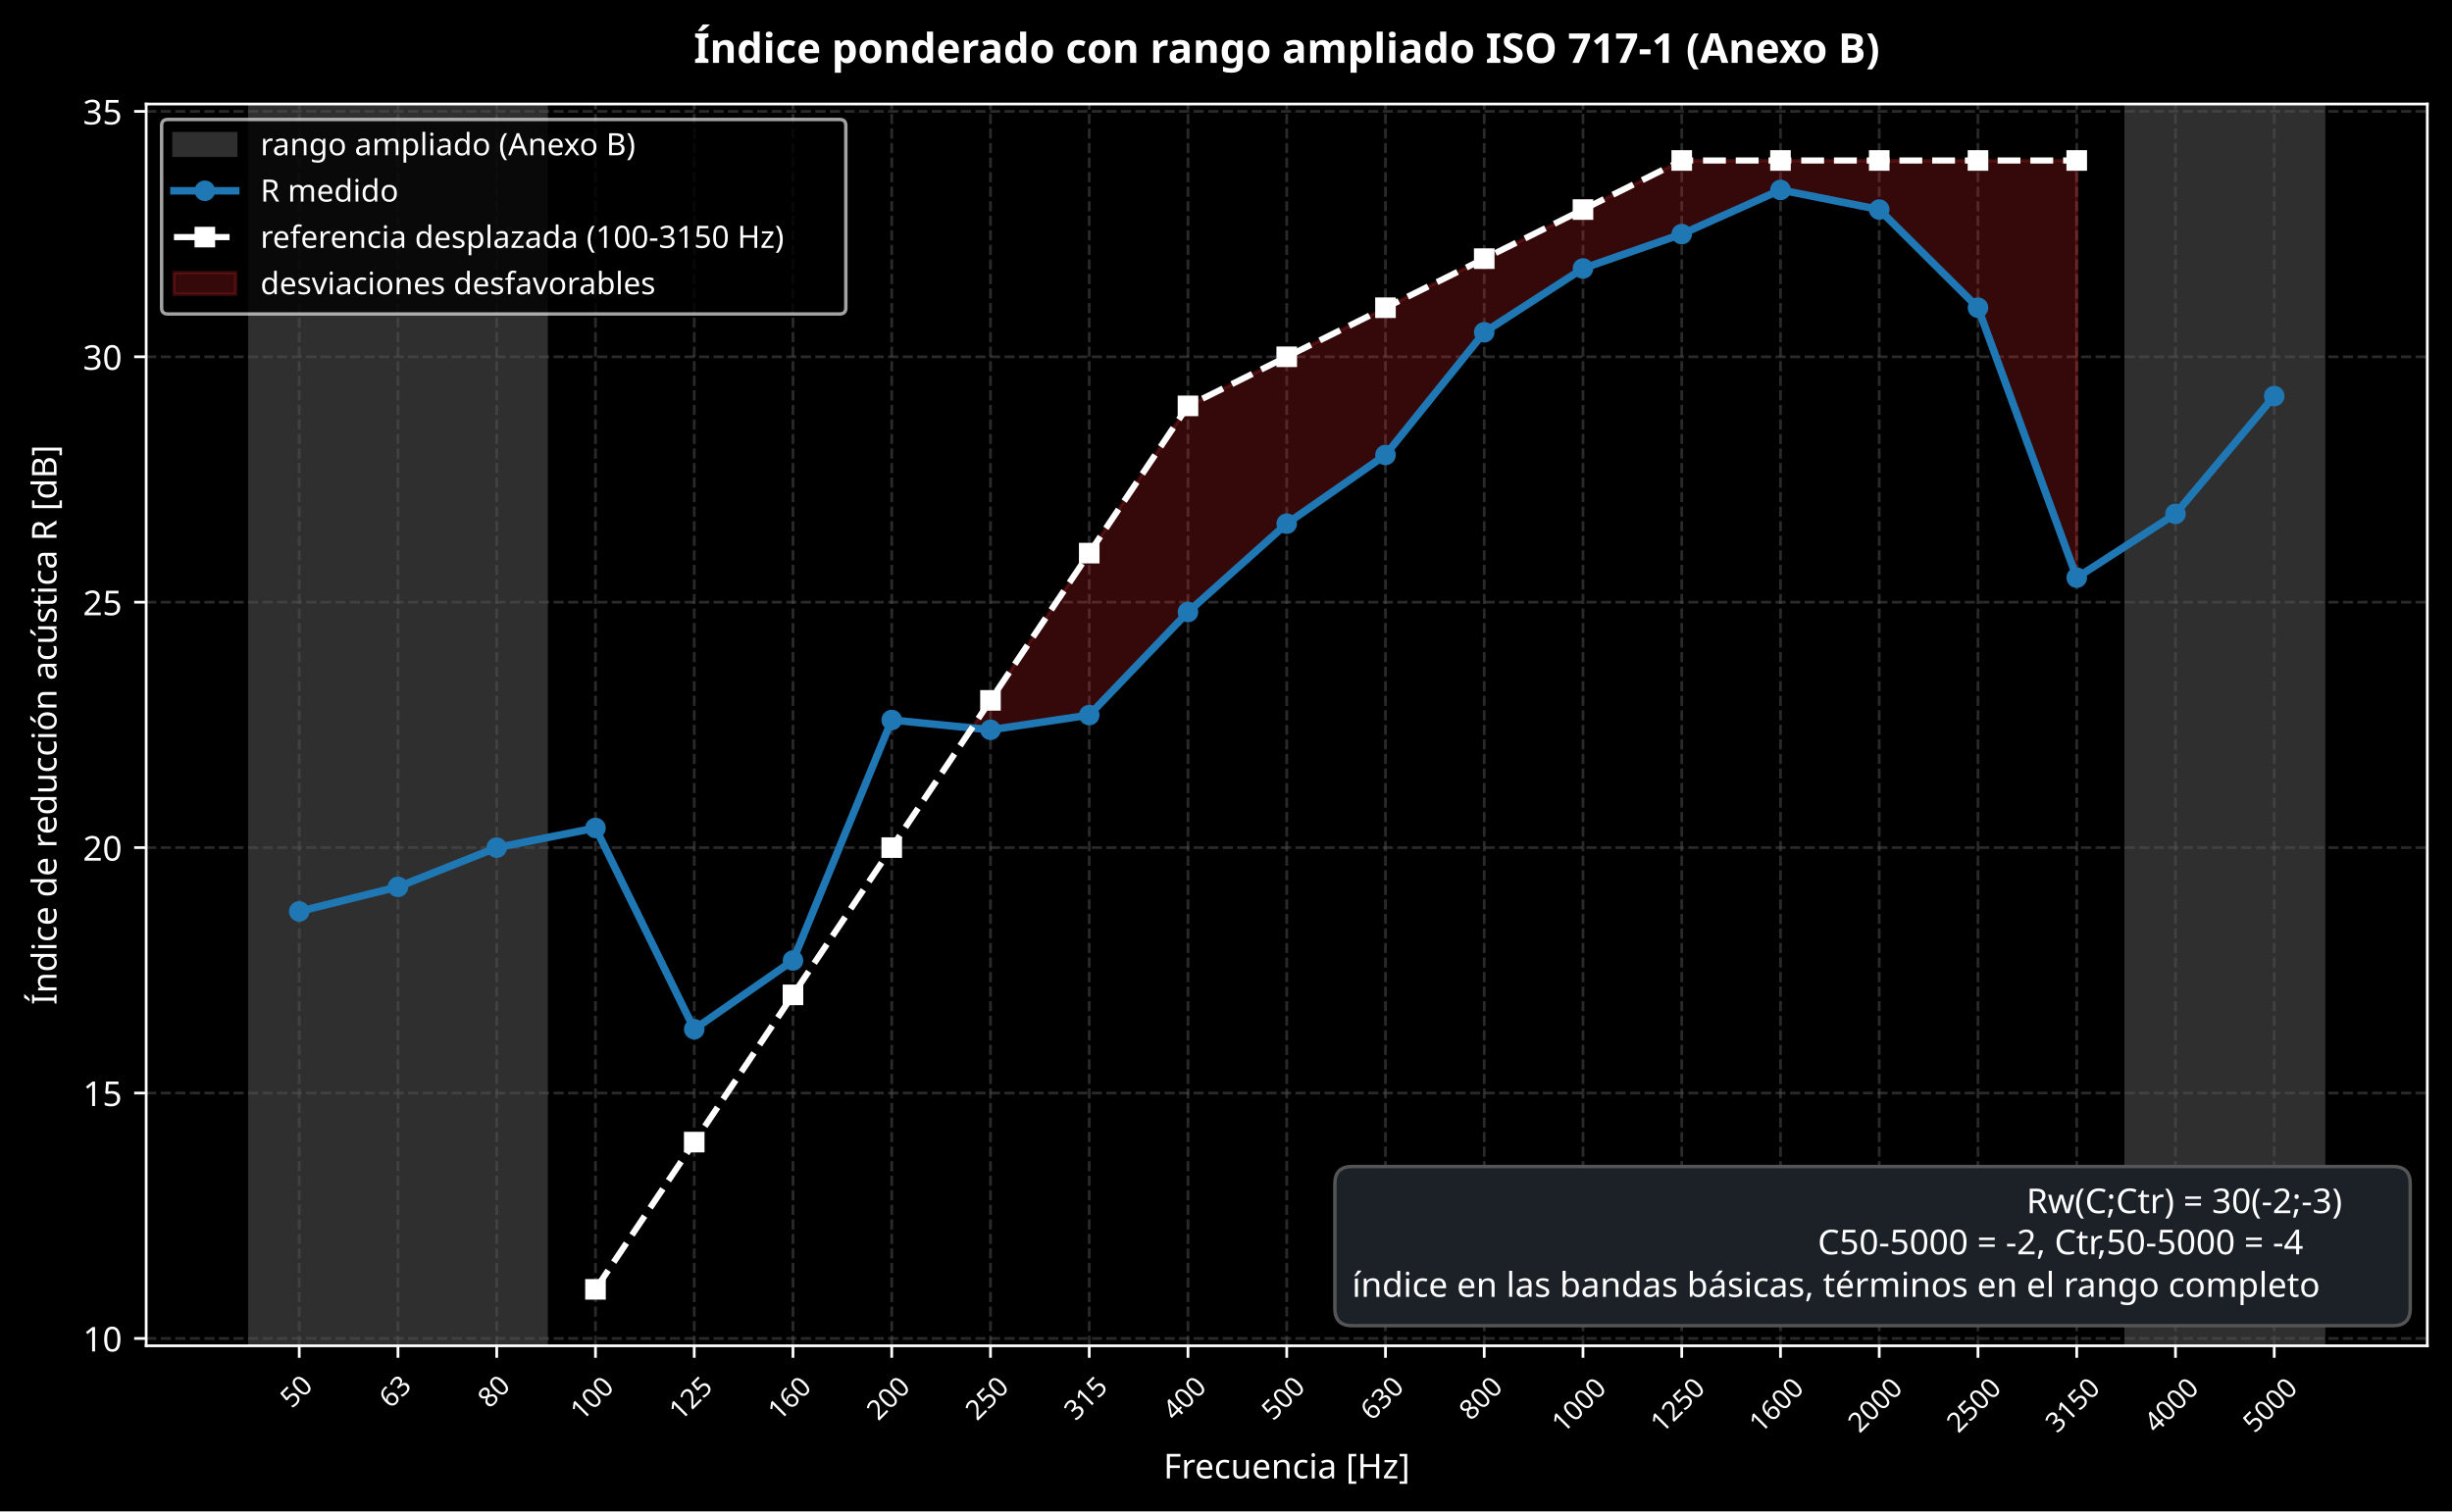
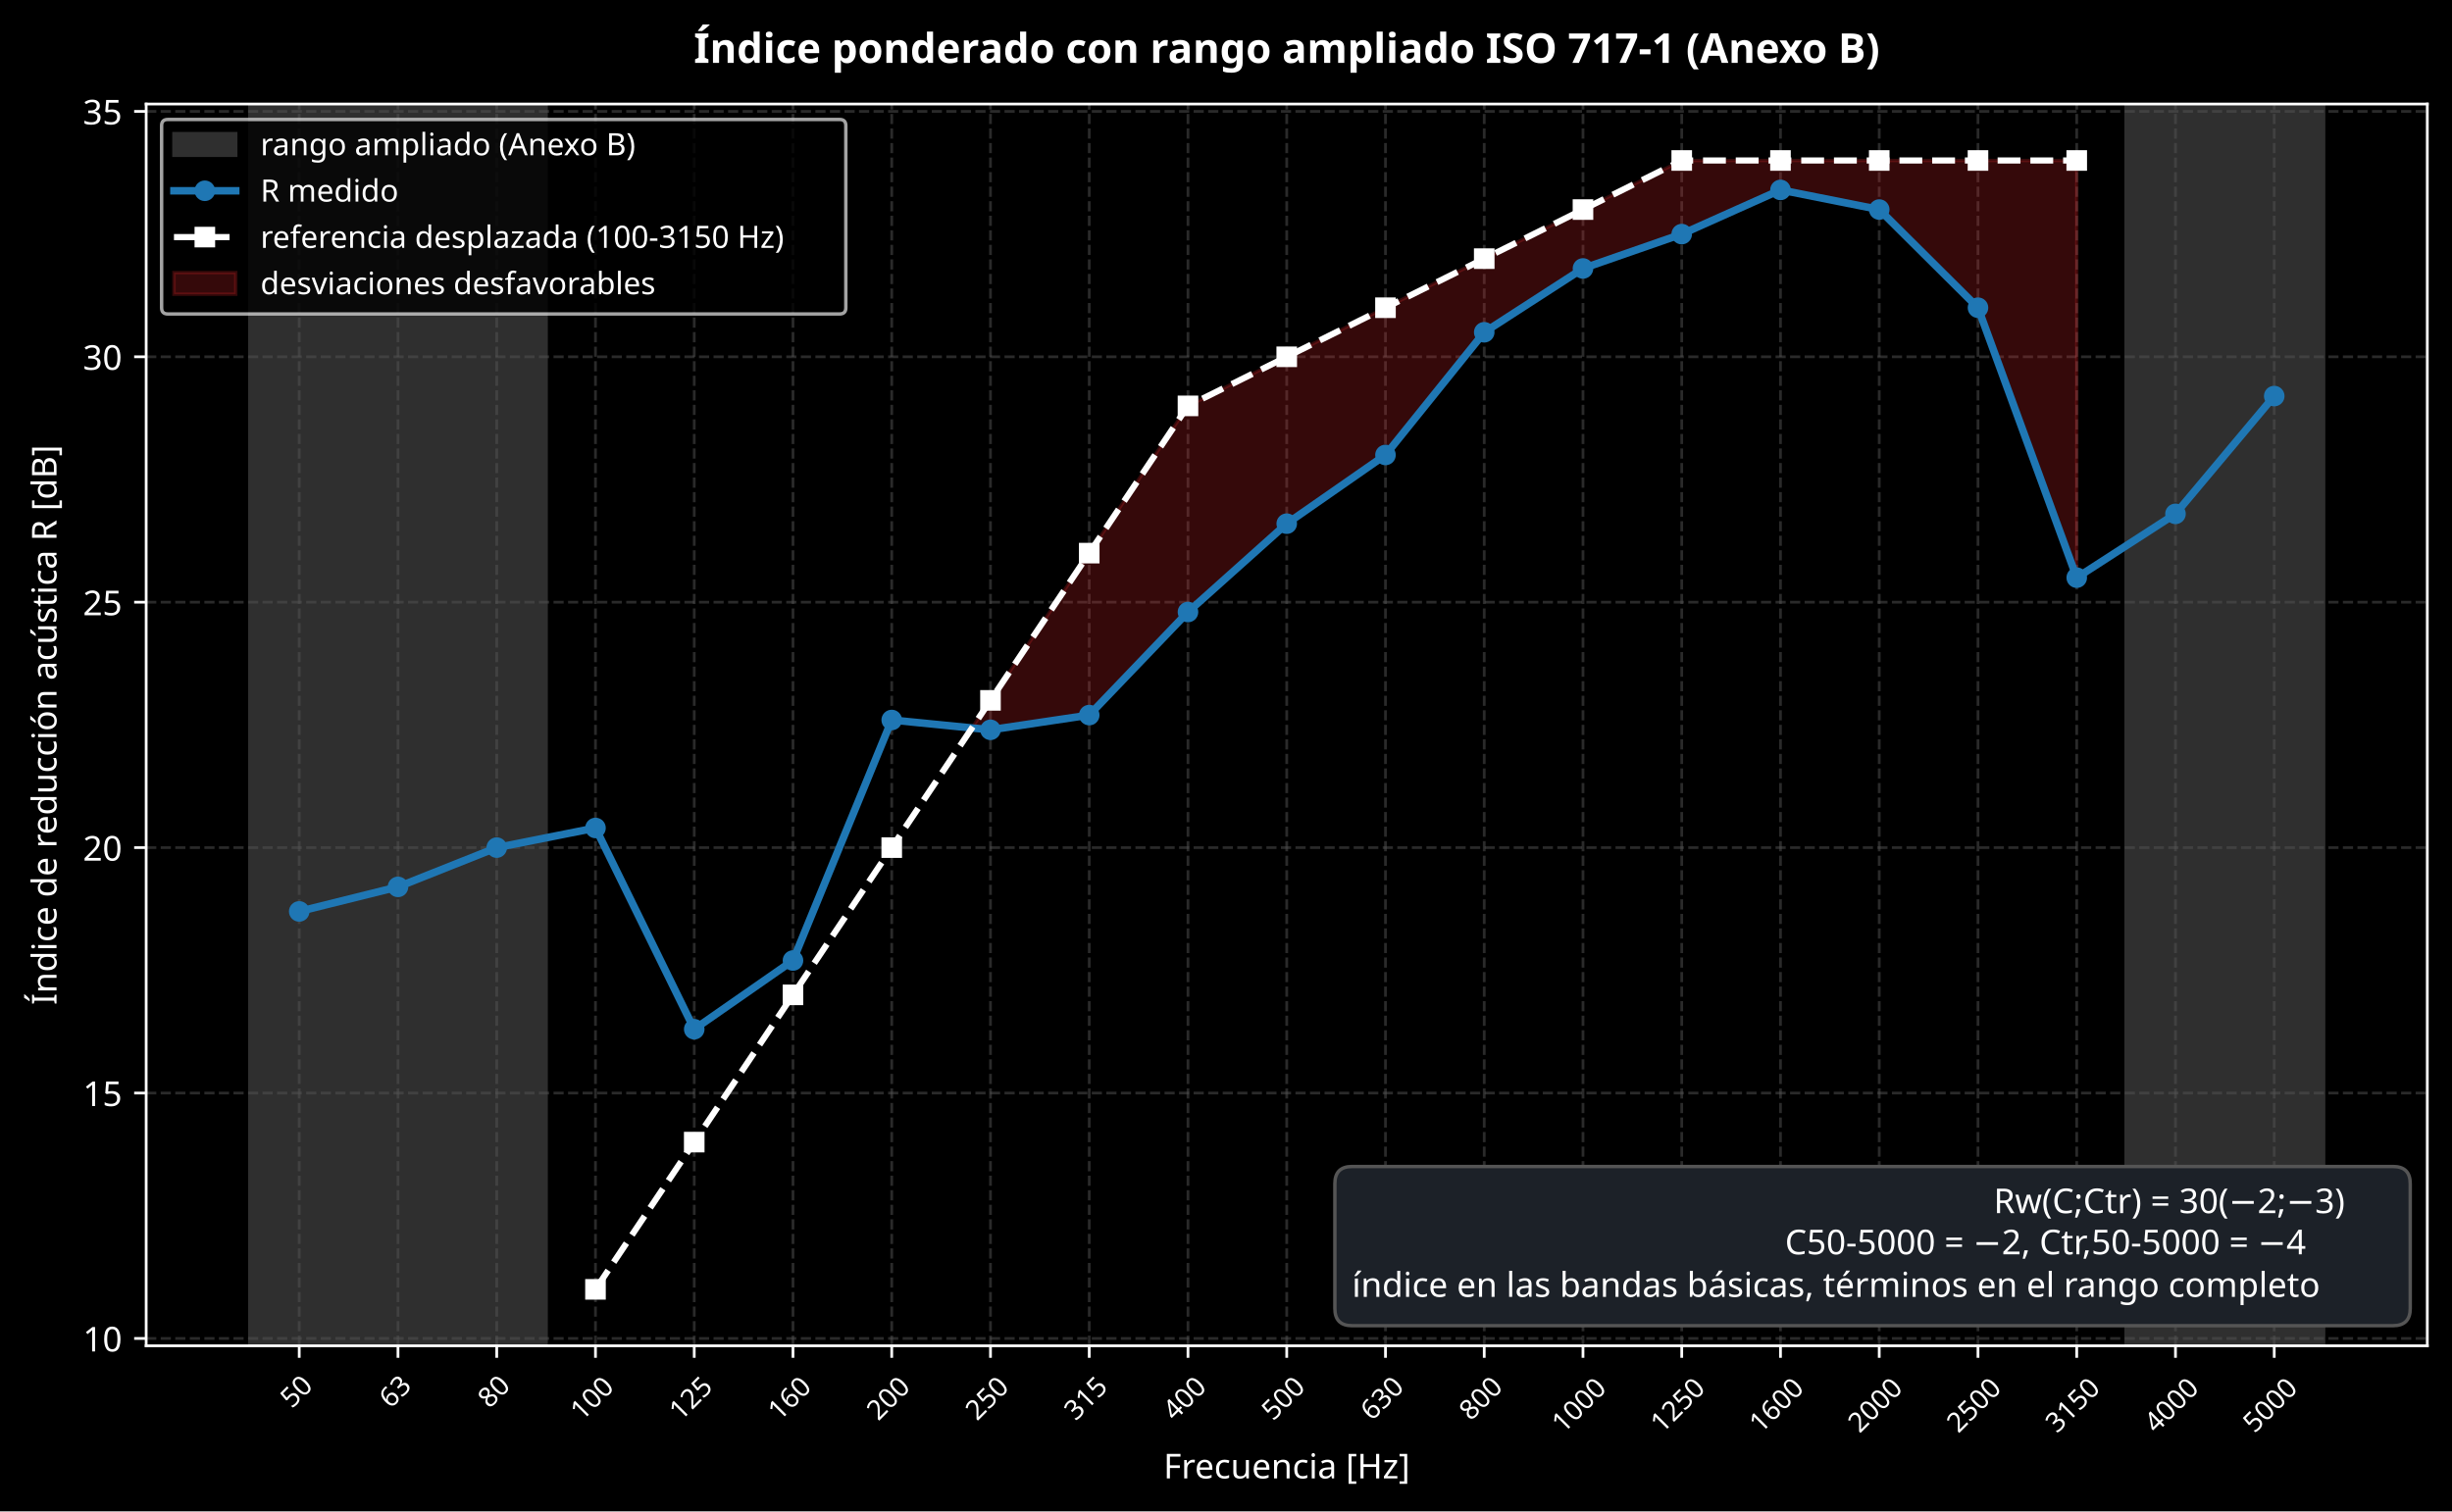
<svg xmlns="http://www.w3.org/2000/svg" xmlns:xlink="http://www.w3.org/1999/xlink" width="714.638pt" height="440.589pt" viewBox="0 0 714.638 440.589" version="1.1">
  <defs>
    <style type="text/css">*{stroke-linejoin: round; stroke-linecap: butt}</style>
  </defs>
  <g id="figure_1">
    <g id="patch_1">
      <path d="M 0 440.589  L 714.638 440.589  L 714.638 0  L 0 0  z " />
    </g>
    <g id="axes_1">
      <g id="patch_2">
        <path d="M 42.601 392.335  L 707.438 392.335  L 707.438 30.328  L 42.601 30.328  z " />
      </g>
      <g id="patch_3">
        <path d="M 72.821 392.335  L 159.163 392.335  L 159.163 30.328  L 72.821 30.328  z " clip-path="url(#pd2336ecad0)" style="fill: #2f2f2f; stroke: #2f2f2f; stroke-linejoin: miter" />
      </g>
      <g id="patch_4">
        <path d="M 619.657 392.335  L 677.219 392.335  L 677.219 30.328  L 619.657 30.328  z " clip-path="url(#pd2336ecad0)" style="fill: #2f2f2f; stroke: #2f2f2f; stroke-linejoin: miter" />
      </g>
      <g id="matplotlib.axis_1">
        <g id="xtick_1">
          <g id="line2d_1">
            <path d="M 87.211 392.335  L 87.211 30.328  " clip-path="url(#pd2336ecad0)" style="fill: none; stroke-dasharray: 2.96,1.28; stroke-dashoffset: 0; stroke: #555555; stroke-opacity: 0.5; stroke-width: 0.8" />
          </g>
          <g id="line2d_2">
            <defs>
              <path id="m8d14ee1197" d="M 0 0  L 0 3.5  " style="stroke: #ffffff; stroke-width: 0.8" />
            </defs>
            <g>
              <use xlink:href="#m8d14ee1197" x="87.211" y="392.335" style="fill: #ffffff; stroke: #ffffff; stroke-width: 0.8" />
            </g>
          </g>
          <g id="text_1">
            <text style="font-size: 8px; font-family: sans-serif; fill: #ffffff" transform="translate(85.08138 410.8311) rotate(-45)">50</text>
          </g>
        </g>
        <g id="xtick_2">
          <g id="line2d_3">
            <path d="M 115.992 392.335  L 115.992 30.328  " clip-path="url(#pd2336ecad0)" style="fill: none; stroke-dasharray: 2.96,1.28; stroke-dashoffset: 0; stroke: #555555; stroke-opacity: 0.5; stroke-width: 0.8" />
          </g>
          <g id="line2d_4">
            <g>
              <use xlink:href="#m8d14ee1197" x="115.992" y="392.335" style="fill: #ffffff; stroke: #ffffff; stroke-width: 0.8" />
            </g>
          </g>
          <g id="text_2">
            <text style="font-size: 8px; font-family: sans-serif; fill: #ffffff" transform="translate(113.8622 410.8311) rotate(-45)">63</text>
          </g>
        </g>
        <g id="xtick_3">
          <g id="line2d_5">
            <path d="M 144.773 392.335  L 144.773 30.328  " clip-path="url(#pd2336ecad0)" style="fill: none; stroke-dasharray: 2.96,1.28; stroke-dashoffset: 0; stroke: #555555; stroke-opacity: 0.5; stroke-width: 0.8" />
          </g>
          <g id="line2d_6">
            <g>
              <use xlink:href="#m8d14ee1197" x="144.773" y="392.335" style="fill: #ffffff; stroke: #ffffff; stroke-width: 0.8" />
            </g>
          </g>
          <g id="text_3">
            <text style="font-size: 8px; font-family: sans-serif; fill: #ffffff" transform="translate(142.6431 410.8311) rotate(-45)">80</text>
          </g>
        </g>
        <g id="xtick_4">
          <g id="line2d_7">
            <path d="M 173.554 392.335  L 173.554 30.328  " clip-path="url(#pd2336ecad0)" style="fill: none; stroke-dasharray: 2.96,1.28; stroke-dashoffset: 0; stroke: #555555; stroke-opacity: 0.5; stroke-width: 0.8" />
          </g>
          <g id="line2d_8">
            <g>
              <use xlink:href="#m8d14ee1197" x="173.554" y="392.335" style="fill: #ffffff; stroke: #ffffff; stroke-width: 0.8" />
            </g>
          </g>
          <g id="text_4">
            <text style="font-size: 8px; font-family: sans-serif; fill: #ffffff" transform="translate(169.6243 414.4302) rotate(-45)">100</text>
          </g>
        </g>
        <g id="xtick_5">
          <g id="line2d_9">
            <path d="M 202.335 392.335  L 202.335 30.328  " clip-path="url(#pd2336ecad0)" style="fill: none; stroke-dasharray: 2.96,1.28; stroke-dashoffset: 0; stroke: #555555; stroke-opacity: 0.5; stroke-width: 0.8" />
          </g>
          <g id="line2d_10">
            <g>
              <use xlink:href="#m8d14ee1197" x="202.335" y="392.335" style="fill: #ffffff; stroke: #ffffff; stroke-width: 0.8" />
            </g>
          </g>
          <g id="text_5">
            <text style="font-size: 8px; font-family: sans-serif; fill: #ffffff" transform="translate(198.4052 414.4302) rotate(-45)">125</text>
          </g>
        </g>
        <g id="xtick_6">
          <g id="line2d_11">
            <path d="M 231.115 392.335  L 231.115 30.328  " clip-path="url(#pd2336ecad0)" style="fill: none; stroke-dasharray: 2.96,1.28; stroke-dashoffset: 0; stroke: #555555; stroke-opacity: 0.5; stroke-width: 0.8" />
          </g>
          <g id="line2d_12">
            <g>
              <use xlink:href="#m8d14ee1197" x="231.115" y="392.335" style="fill: #ffffff; stroke: #ffffff; stroke-width: 0.8" />
            </g>
          </g>
          <g id="text_6">
            <text style="font-size: 8px; font-family: sans-serif; fill: #ffffff" transform="translate(227.1861 414.4302) rotate(-45)">160</text>
          </g>
        </g>
        <g id="xtick_7">
          <g id="line2d_13">
            <path d="M 259.896 392.335  L 259.896 30.328  " clip-path="url(#pd2336ecad0)" style="fill: none; stroke-dasharray: 2.96,1.28; stroke-dashoffset: 0; stroke: #555555; stroke-opacity: 0.5; stroke-width: 0.8" />
          </g>
          <g id="line2d_14">
            <g>
              <use xlink:href="#m8d14ee1197" x="259.896" y="392.335" style="fill: #ffffff; stroke: #ffffff; stroke-width: 0.8" />
            </g>
          </g>
          <g id="text_7">
            <text style="font-size: 8px; font-family: sans-serif; fill: #ffffff" transform="translate(255.9669 414.4302) rotate(-45)">200</text>
          </g>
        </g>
        <g id="xtick_8">
          <g id="line2d_15">
            <path d="M 288.677 392.335  L 288.677 30.328  " clip-path="url(#pd2336ecad0)" style="fill: none; stroke-dasharray: 2.96,1.28; stroke-dashoffset: 0; stroke: #555555; stroke-opacity: 0.5; stroke-width: 0.8" />
          </g>
          <g id="line2d_16">
            <g>
              <use xlink:href="#m8d14ee1197" x="288.677" y="392.335" style="fill: #ffffff; stroke: #ffffff; stroke-width: 0.8" />
            </g>
          </g>
          <g id="text_8">
            <text style="font-size: 8px; font-family: sans-serif; fill: #ffffff" transform="translate(284.7478 414.4302) rotate(-45)">250</text>
          </g>
        </g>
        <g id="xtick_9">
          <g id="line2d_17">
            <path d="M 317.458 392.335  L 317.458 30.328  " clip-path="url(#pd2336ecad0)" style="fill: none; stroke-dasharray: 2.96,1.28; stroke-dashoffset: 0; stroke: #555555; stroke-opacity: 0.5; stroke-width: 0.8" />
          </g>
          <g id="line2d_18">
            <g>
              <use xlink:href="#m8d14ee1197" x="317.458" y="392.335" style="fill: #ffffff; stroke: #ffffff; stroke-width: 0.8" />
            </g>
          </g>
          <g id="text_9">
            <text style="font-size: 8px; font-family: sans-serif; fill: #ffffff" transform="translate(313.5286 414.4302) rotate(-45)">315</text>
          </g>
        </g>
        <g id="xtick_10">
          <g id="line2d_19">
            <path d="M 346.239 392.335  L 346.239 30.328  " clip-path="url(#pd2336ecad0)" style="fill: none; stroke-dasharray: 2.96,1.28; stroke-dashoffset: 0; stroke: #555555; stroke-opacity: 0.5; stroke-width: 0.8" />
          </g>
          <g id="line2d_20">
            <g>
              <use xlink:href="#m8d14ee1197" x="346.239" y="392.335" style="fill: #ffffff; stroke: #ffffff; stroke-width: 0.8" />
            </g>
          </g>
          <g id="text_10">
            <text style="font-size: 8px; font-family: sans-serif; fill: #ffffff" transform="translate(342.3095 414.4302) rotate(-45)">400</text>
          </g>
        </g>
        <g id="xtick_11">
          <g id="line2d_21">
            <path d="M 375.02 392.335  L 375.02 30.328  " clip-path="url(#pd2336ecad0)" style="fill: none; stroke-dasharray: 2.96,1.28; stroke-dashoffset: 0; stroke: #555555; stroke-opacity: 0.5; stroke-width: 0.8" />
          </g>
          <g id="line2d_22">
            <g>
              <use xlink:href="#m8d14ee1197" x="375.02" y="392.335" style="fill: #ffffff; stroke: #ffffff; stroke-width: 0.8" />
            </g>
          </g>
          <g id="text_11">
            <text style="font-size: 8px; font-family: sans-serif; fill: #ffffff" transform="translate(371.0903 414.4302) rotate(-45)">500</text>
          </g>
        </g>
        <g id="xtick_12">
          <g id="line2d_23">
            <path d="M 403.8 392.335  L 403.8 30.328  " clip-path="url(#pd2336ecad0)" style="fill: none; stroke-dasharray: 2.96,1.28; stroke-dashoffset: 0; stroke: #555555; stroke-opacity: 0.5; stroke-width: 0.8" />
          </g>
          <g id="line2d_24">
            <g>
              <use xlink:href="#m8d14ee1197" x="403.8" y="392.335" style="fill: #ffffff; stroke: #ffffff; stroke-width: 0.8" />
            </g>
          </g>
          <g id="text_12">
            <text style="font-size: 8px; font-family: sans-serif; fill: #ffffff" transform="translate(399.8712 414.4302) rotate(-45)">630</text>
          </g>
        </g>
        <g id="xtick_13">
          <g id="line2d_25">
            <path d="M 432.581 392.335  L 432.581 30.328  " clip-path="url(#pd2336ecad0)" style="fill: none; stroke-dasharray: 2.96,1.28; stroke-dashoffset: 0; stroke: #555555; stroke-opacity: 0.5; stroke-width: 0.8" />
          </g>
          <g id="line2d_26">
            <g>
              <use xlink:href="#m8d14ee1197" x="432.581" y="392.335" style="fill: #ffffff; stroke: #ffffff; stroke-width: 0.8" />
            </g>
          </g>
          <g id="text_13">
            <text style="font-size: 8px; font-family: sans-serif; fill: #ffffff" transform="translate(428.652 414.4302) rotate(-45)">800</text>
          </g>
        </g>
        <g id="xtick_14">
          <g id="line2d_27">
            <path d="M 461.362 392.335  L 461.362 30.328  " clip-path="url(#pd2336ecad0)" style="fill: none; stroke-dasharray: 2.96,1.28; stroke-dashoffset: 0; stroke: #555555; stroke-opacity: 0.5; stroke-width: 0.8" />
          </g>
          <g id="line2d_28">
            <g>
              <use xlink:href="#m8d14ee1197" x="461.362" y="392.335" style="fill: #ffffff; stroke: #ffffff; stroke-width: 0.8" />
            </g>
          </g>
          <g id="text_14">
            <text style="font-size: 8px; font-family: sans-serif; fill: #ffffff" transform="translate(455.6333 418.0294) rotate(-45)">1000</text>
          </g>
        </g>
        <g id="xtick_15">
          <g id="line2d_29">
            <path d="M 490.143 392.335  L 490.143 30.328  " clip-path="url(#pd2336ecad0)" style="fill: none; stroke-dasharray: 2.96,1.28; stroke-dashoffset: 0; stroke: #555555; stroke-opacity: 0.5; stroke-width: 0.8" />
          </g>
          <g id="line2d_30">
            <g>
              <use xlink:href="#m8d14ee1197" x="490.143" y="392.335" style="fill: #ffffff; stroke: #ffffff; stroke-width: 0.8" />
            </g>
          </g>
          <g id="text_15">
            <text style="font-size: 8px; font-family: sans-serif; fill: #ffffff" transform="translate(484.4141 418.0294) rotate(-45)">1250</text>
          </g>
        </g>
        <g id="xtick_16">
          <g id="line2d_31">
            <path d="M 518.924 392.335  L 518.924 30.328  " clip-path="url(#pd2336ecad0)" style="fill: none; stroke-dasharray: 2.96,1.28; stroke-dashoffset: 0; stroke: #555555; stroke-opacity: 0.5; stroke-width: 0.8" />
          </g>
          <g id="line2d_32">
            <g>
              <use xlink:href="#m8d14ee1197" x="518.924" y="392.335" style="fill: #ffffff; stroke: #ffffff; stroke-width: 0.8" />
            </g>
          </g>
          <g id="text_16">
            <text style="font-size: 8px; font-family: sans-serif; fill: #ffffff" transform="translate(513.195 418.0294) rotate(-45)">1600</text>
          </g>
        </g>
        <g id="xtick_17">
          <g id="line2d_33">
            <path d="M 547.705 392.335  L 547.705 30.328  " clip-path="url(#pd2336ecad0)" style="fill: none; stroke-dasharray: 2.96,1.28; stroke-dashoffset: 0; stroke: #555555; stroke-opacity: 0.5; stroke-width: 0.8" />
          </g>
          <g id="line2d_34">
            <g>
              <use xlink:href="#m8d14ee1197" x="547.705" y="392.335" style="fill: #ffffff; stroke: #ffffff; stroke-width: 0.8" />
            </g>
          </g>
          <g id="text_17">
            <text style="font-size: 8px; font-family: sans-serif; fill: #ffffff" transform="translate(541.9758 418.0294) rotate(-45)">2000</text>
          </g>
        </g>
        <g id="xtick_18">
          <g id="line2d_35">
            <path d="M 576.486 392.335  L 576.486 30.328  " clip-path="url(#pd2336ecad0)" style="fill: none; stroke-dasharray: 2.96,1.28; stroke-dashoffset: 0; stroke: #555555; stroke-opacity: 0.5; stroke-width: 0.8" />
          </g>
          <g id="line2d_36">
            <g>
              <use xlink:href="#m8d14ee1197" x="576.486" y="392.335" style="fill: #ffffff; stroke: #ffffff; stroke-width: 0.8" />
            </g>
          </g>
          <g id="text_18">
            <text style="font-size: 8px; font-family: sans-serif; fill: #ffffff" transform="translate(570.7567 418.0294) rotate(-45)">2500</text>
          </g>
        </g>
        <g id="xtick_19">
          <g id="line2d_37">
            <path d="M 605.266 392.335  L 605.266 30.328  " clip-path="url(#pd2336ecad0)" style="fill: none; stroke-dasharray: 2.96,1.28; stroke-dashoffset: 0; stroke: #555555; stroke-opacity: 0.5; stroke-width: 0.8" />
          </g>
          <g id="line2d_38">
            <g>
              <use xlink:href="#m8d14ee1197" x="605.266" y="392.335" style="fill: #ffffff; stroke: #ffffff; stroke-width: 0.8" />
            </g>
          </g>
          <g id="text_19">
            <text style="font-size: 8px; font-family: sans-serif; fill: #ffffff" transform="translate(599.5375 418.0294) rotate(-45)">3150</text>
          </g>
        </g>
        <g id="xtick_20">
          <g id="line2d_39">
            <path d="M 634.047 392.335  L 634.047 30.328  " clip-path="url(#pd2336ecad0)" style="fill: none; stroke-dasharray: 2.96,1.28; stroke-dashoffset: 0; stroke: #555555; stroke-opacity: 0.5; stroke-width: 0.8" />
          </g>
          <g id="line2d_40">
            <g>
              <use xlink:href="#m8d14ee1197" x="634.047" y="392.335" style="fill: #ffffff; stroke: #ffffff; stroke-width: 0.8" />
            </g>
          </g>
          <g id="text_20">
            <text style="font-size: 8px; font-family: sans-serif; fill: #ffffff" transform="translate(628.3184 418.0294) rotate(-45)">4000</text>
          </g>
        </g>
        <g id="xtick_21">
          <g id="line2d_41">
            <path d="M 662.828 392.335  L 662.828 30.328  " clip-path="url(#pd2336ecad0)" style="fill: none; stroke-dasharray: 2.96,1.28; stroke-dashoffset: 0; stroke: #555555; stroke-opacity: 0.5; stroke-width: 0.8" />
          </g>
          <g id="line2d_42">
            <g>
              <use xlink:href="#m8d14ee1197" x="662.828" y="392.335" style="fill: #ffffff; stroke: #ffffff; stroke-width: 0.8" />
            </g>
          </g>
          <g id="text_21">
            <text style="font-size: 8px; font-family: sans-serif; fill: #ffffff" transform="translate(657.0992 418.0294) rotate(-45)">5000</text>
          </g>
        </g>
        <g id="text_22">
          <text style="font-size: 10px; font-family: sans-serif; text-anchor: middle; fill: #ffffff" x="375.02" y="430.987" transform="rotate(-0 375.0196 430.9868)">Frecuencia [Hz]</text>
        </g>
      </g>
      <g id="matplotlib.axis_2">
        <g id="ytick_1">
          <g id="line2d_43">
            <path d="M 42.601 390.189  L 707.438 390.189  " clip-path="url(#pd2336ecad0)" style="fill: none; stroke-dasharray: 2.96,1.28; stroke-dashoffset: 0; stroke: #555555; stroke-opacity: 0.5; stroke-width: 0.8" />
          </g>
          <g id="line2d_44">
            <defs>
              <path id="m5e07181663" d="M 0 0  L -3.5 0  " style="stroke: #ffffff; stroke-width: 0.8" />
            </defs>
            <g>
              <use xlink:href="#m5e07181663" x="42.601" y="390.189" style="fill: #ffffff; stroke: #ffffff; stroke-width: 0.8" />
            </g>
          </g>
          <g id="text_23">
            <text style="font-size: 10px; font-family: sans-serif; text-anchor: end; fill: #ffffff" x="35.601" y="393.987" transform="rotate(-0 35.60078 393.9874)">10</text>
          </g>
        </g>
        <g id="ytick_2">
          <g id="line2d_45">
            <path d="M 42.601 318.646  L 707.438 318.646  " clip-path="url(#pd2336ecad0)" style="fill: none; stroke-dasharray: 2.96,1.28; stroke-dashoffset: 0; stroke: #555555; stroke-opacity: 0.5; stroke-width: 0.8" />
          </g>
          <g id="line2d_46">
            <g>
              <use xlink:href="#m5e07181663" x="42.601" y="318.646" style="fill: #ffffff; stroke: #ffffff; stroke-width: 0.8" />
            </g>
          </g>
          <g id="text_24">
            <text style="font-size: 10px; font-family: sans-serif; text-anchor: end; fill: #ffffff" x="35.601" y="322.445" transform="rotate(-0 35.60078 322.4445)">15</text>
          </g>
        </g>
        <g id="ytick_3">
          <g id="line2d_47">
            <path d="M 42.601 247.103  L 707.438 247.103  " clip-path="url(#pd2336ecad0)" style="fill: none; stroke-dasharray: 2.96,1.28; stroke-dashoffset: 0; stroke: #555555; stroke-opacity: 0.5; stroke-width: 0.8" />
          </g>
          <g id="line2d_48">
            <g>
              <use xlink:href="#m5e07181663" x="42.601" y="247.103" style="fill: #ffffff; stroke: #ffffff; stroke-width: 0.8" />
            </g>
          </g>
          <g id="text_25">
            <text style="font-size: 10px; font-family: sans-serif; text-anchor: end; fill: #ffffff" x="35.601" y="250.902" transform="rotate(-0 35.60078 250.9017)">20</text>
          </g>
        </g>
        <g id="ytick_4">
          <g id="line2d_49">
            <path d="M 42.601 175.56  L 707.438 175.56  " clip-path="url(#pd2336ecad0)" style="fill: none; stroke-dasharray: 2.96,1.28; stroke-dashoffset: 0; stroke: #555555; stroke-opacity: 0.5; stroke-width: 0.8" />
          </g>
          <g id="line2d_50">
            <g>
              <use xlink:href="#m5e07181663" x="42.601" y="175.56" style="fill: #ffffff; stroke: #ffffff; stroke-width: 0.8" />
            </g>
          </g>
          <g id="text_26">
            <text style="font-size: 10px; font-family: sans-serif; text-anchor: end; fill: #ffffff" x="35.601" y="179.359" transform="rotate(-0 35.60078 179.3589)">25</text>
          </g>
        </g>
        <g id="ytick_5">
          <g id="line2d_51">
            <path d="M 42.601 104.017  L 707.438 104.017  " clip-path="url(#pd2336ecad0)" style="fill: none; stroke-dasharray: 2.96,1.28; stroke-dashoffset: 0; stroke: #555555; stroke-opacity: 0.5; stroke-width: 0.8" />
          </g>
          <g id="line2d_52">
            <g>
              <use xlink:href="#m5e07181663" x="42.601" y="104.017" style="fill: #ffffff; stroke: #ffffff; stroke-width: 0.8" />
            </g>
          </g>
          <g id="text_27">
            <text style="font-size: 10px; font-family: sans-serif; text-anchor: end; fill: #ffffff" x="35.601" y="107.816" transform="rotate(-0 35.60078 107.8161)">30</text>
          </g>
        </g>
        <g id="ytick_6">
          <g id="line2d_53">
            <path d="M 42.601 32.474  L 707.438 32.474  " clip-path="url(#pd2336ecad0)" style="fill: none; stroke-dasharray: 2.96,1.28; stroke-dashoffset: 0; stroke: #555555; stroke-opacity: 0.5; stroke-width: 0.8" />
          </g>
          <g id="line2d_54">
            <g>
              <use xlink:href="#m5e07181663" x="42.601" y="32.474" style="fill: #ffffff; stroke: #ffffff; stroke-width: 0.8" />
            </g>
          </g>
          <g id="text_28">
            <text style="font-size: 10px; font-family: sans-serif; text-anchor: end; fill: #ffffff" x="35.601" y="36.273" transform="rotate(-0 35.60078 36.27324)">35</text>
          </g>
        </g>
        <g id="text_29">
          <text style="font-size: 10px; font-family: sans-serif; text-anchor: middle; fill: #ffffff" x="16.473" y="211.331" transform="rotate(-90 16.47344 211.3315)">Índice de reducción acústica R [dB]</text>
        </g>
      </g>
      <g id="FillBetweenPolyCollection_1">
        <defs>
          <path id="m87a3452f39" d="M 283.281 -228.363  L 288.677 -227.827  L 317.458 -232.119  L 346.239 -262.167  L 375.02 -287.923  L 403.8 -307.955  L 432.581 -343.726  L 461.362 -362.327  L 490.143 -372.343  L 518.924 -385.221  L 547.705 -379.498  L 576.486 -350.88  L 605.266 -272.183  L 605.266 -272.183  L 605.266 -393.806  L 576.486 -393.806  L 547.705 -393.806  L 518.924 -393.806  L 490.143 -393.806  L 461.362 -379.498  L 432.581 -365.189  L 403.8 -350.88  L 375.02 -336.572  L 346.239 -322.263  L 317.458 -279.338  L 288.677 -236.412  z " style="stroke: #d62728; stroke-opacity: 0.25" />
        </defs>
        <g clip-path="url(#pd2336ecad0)">
          <use xlink:href="#m87a3452f39" x="0" y="440.589" style="fill: #d62728; fill-opacity: 0.25; stroke: #d62728; stroke-opacity: 0.25" />
        </g>
      </g>
      <g id="patch_5">
        <path d="M 42.601 392.335  L 42.601 30.328  " style="fill: none; stroke: #ffffff; stroke-width: 0.8; stroke-linejoin: miter; stroke-linecap: square" />
      </g>
      <g id="patch_6">
        <path d="M 707.438 392.335  L 707.438 30.328  " style="fill: none; stroke: #ffffff; stroke-width: 0.8; stroke-linejoin: miter; stroke-linecap: square" />
      </g>
      <g id="patch_7">
        <path d="M 42.601 392.335  L 707.438 392.335  " style="fill: none; stroke: #ffffff; stroke-width: 0.8; stroke-linejoin: miter; stroke-linecap: square" />
      </g>
      <g id="patch_8">
        <path d="M 42.601 30.328  L 707.438 30.328  " style="fill: none; stroke: #ffffff; stroke-width: 0.8; stroke-linejoin: miter; stroke-linecap: square" />
      </g>
      <g id="text_30">
        <g id="patch_9">
          <path d="M 394.049 386.475  L 697.466 386.475  Q 702.466 386.475 702.466 381.475  L 702.466 345.068  Q 702.466 340.068 697.466 340.068  L 394.049 340.068  Q 389.049 340.068 389.049 345.068  L 389.049 381.475  Q 389.049 386.475 394.049 386.475  z " style="fill: #1c2128; stroke: #555555; stroke-linejoin: miter" />
        </g>
-         <text style="font-size: 10px; font-family: sans-serif; fill: #ffffff" transform="translate(590.5971 353.6666)">Rw(C;Ctr) = 30(-2;-3)</text>
-         <text style="font-size: 10px; font-family: sans-serif; fill: #ffffff" transform="translate(529.7784 365.6686)">C50-5000 = -2,  Ctr,50-5000 = -4</text>
+         <text style="font-size: 10px; font-family: sans-serif; fill: #ffffff" transform="translate(581.0534 353.6666)">Rw(C;Ctr) = 30(−2;−3)</text>
+         <text style="font-size: 10px; font-family: sans-serif; fill: #ffffff" transform="translate(520.2346 365.6686)">C50-5000 = −2,  Ctr,50-5000 = −4</text>
        <text style="font-size: 10px; font-family: sans-serif; fill: #ffffff" transform="translate(394.0487 378.0713)">índice en las bandas básicas, términos en el rango completo</text>
      </g>
      <g id="text_31">
        <text style="font-weight: 700; font-size: 12px; font-family: sans-serif; text-anchor: middle; fill: #ffffff" x="375.02" y="18.328" transform="rotate(-0 375.0196 18.32812)">Índice ponderado con rango ampliado ISO 717-1 (Anexo B)</text>
      </g>
      <g id="line2d_55">
        <path d="M 87.211 265.704  L 115.992 258.55  L 144.773 247.103  L 173.554 241.379  L 202.335 300.045  L 231.115 280.013  L 259.896 209.901  L 288.677 212.762  L 317.458 208.47  L 346.239 178.422  L 375.02 152.666  L 403.8 132.634  L 432.581 96.863  L 461.362 78.262  L 490.143 68.246  L 518.924 55.368  L 547.705 61.092  L 576.486 89.709  L 605.266 168.406  L 634.047 149.805  L 662.828 115.464  " clip-path="url(#pd2336ecad0)" style="fill: none; stroke: #1f77b4; stroke-width: 2.2; stroke-linecap: square" />
        <defs>
          <path id="mabc070e0cf" d="M 0 2.5  C 0.663 2.5 1.299 2.237 1.768 1.768  C 2.237 1.299 2.5 0.663 2.5 0  C 2.5 -0.663 2.237 -1.299 1.768 -1.768  C 1.299 -2.237 0.663 -2.5 0 -2.5  C -0.663 -2.5 -1.299 -2.237 -1.768 -1.768  C -2.237 -1.299 -2.5 -0.663 -2.5 0  C -2.5 0.663 -2.237 1.299 -1.768 1.768  C -1.299 2.237 -0.663 2.5 0 2.5  z " style="stroke: #1f77b4" />
        </defs>
        <g clip-path="url(#pd2336ecad0)">
          <use xlink:href="#mabc070e0cf" x="87.211" y="265.704" style="fill: #1f77b4; stroke: #1f77b4" />
          <use xlink:href="#mabc070e0cf" x="115.992" y="258.55" style="fill: #1f77b4; stroke: #1f77b4" />
          <use xlink:href="#mabc070e0cf" x="144.773" y="247.103" style="fill: #1f77b4; stroke: #1f77b4" />
          <use xlink:href="#mabc070e0cf" x="173.554" y="241.379" style="fill: #1f77b4; stroke: #1f77b4" />
          <use xlink:href="#mabc070e0cf" x="202.335" y="300.045" style="fill: #1f77b4; stroke: #1f77b4" />
          <use xlink:href="#mabc070e0cf" x="231.115" y="280.013" style="fill: #1f77b4; stroke: #1f77b4" />
          <use xlink:href="#mabc070e0cf" x="259.896" y="209.901" style="fill: #1f77b4; stroke: #1f77b4" />
          <use xlink:href="#mabc070e0cf" x="288.677" y="212.762" style="fill: #1f77b4; stroke: #1f77b4" />
          <use xlink:href="#mabc070e0cf" x="317.458" y="208.47" style="fill: #1f77b4; stroke: #1f77b4" />
          <use xlink:href="#mabc070e0cf" x="346.239" y="178.422" style="fill: #1f77b4; stroke: #1f77b4" />
          <use xlink:href="#mabc070e0cf" x="375.02" y="152.666" style="fill: #1f77b4; stroke: #1f77b4" />
          <use xlink:href="#mabc070e0cf" x="403.8" y="132.634" style="fill: #1f77b4; stroke: #1f77b4" />
          <use xlink:href="#mabc070e0cf" x="432.581" y="96.863" style="fill: #1f77b4; stroke: #1f77b4" />
          <use xlink:href="#mabc070e0cf" x="461.362" y="78.262" style="fill: #1f77b4; stroke: #1f77b4" />
          <use xlink:href="#mabc070e0cf" x="490.143" y="68.246" style="fill: #1f77b4; stroke: #1f77b4" />
          <use xlink:href="#mabc070e0cf" x="518.924" y="55.368" style="fill: #1f77b4; stroke: #1f77b4" />
          <use xlink:href="#mabc070e0cf" x="547.705" y="61.092" style="fill: #1f77b4; stroke: #1f77b4" />
          <use xlink:href="#mabc070e0cf" x="576.486" y="89.709" style="fill: #1f77b4; stroke: #1f77b4" />
          <use xlink:href="#mabc070e0cf" x="605.266" y="168.406" style="fill: #1f77b4; stroke: #1f77b4" />
          <use xlink:href="#mabc070e0cf" x="634.047" y="149.805" style="fill: #1f77b4; stroke: #1f77b4" />
          <use xlink:href="#mabc070e0cf" x="662.828" y="115.464" style="fill: #1f77b4; stroke: #1f77b4" />
        </g>
      </g>
      <g id="line2d_56">
        <path d="M 173.554 375.88  L 202.335 332.954  L 231.115 290.029  L 259.896 247.103  L 288.677 204.177  L 317.458 161.251  L 346.239 118.326  L 375.02 104.017  L 403.8 89.709  L 432.581 75.4  L 461.362 61.092  L 490.143 46.783  L 518.924 46.783  L 547.705 46.783  L 576.486 46.783  L 605.266 46.783  " clip-path="url(#pd2336ecad0)" style="fill: none; stroke-dasharray: 6.66,2.88; stroke-dashoffset: 0; stroke: #ffffff; stroke-width: 1.8" />
        <defs>
          <path id="m0e8f10f845" d="M -2.5 2.5  L 2.5 2.5  L 2.5 -2.5  L -2.5 -2.5  z " style="stroke: #ffffff; stroke-linejoin: miter" />
        </defs>
        <g clip-path="url(#pd2336ecad0)">
          <use xlink:href="#m0e8f10f845" x="173.554" y="375.88" style="fill: #ffffff; stroke: #ffffff; stroke-linejoin: miter" />
          <use xlink:href="#m0e8f10f845" x="202.335" y="332.954" style="fill: #ffffff; stroke: #ffffff; stroke-linejoin: miter" />
          <use xlink:href="#m0e8f10f845" x="231.115" y="290.029" style="fill: #ffffff; stroke: #ffffff; stroke-linejoin: miter" />
          <use xlink:href="#m0e8f10f845" x="259.896" y="247.103" style="fill: #ffffff; stroke: #ffffff; stroke-linejoin: miter" />
          <use xlink:href="#m0e8f10f845" x="288.677" y="204.177" style="fill: #ffffff; stroke: #ffffff; stroke-linejoin: miter" />
          <use xlink:href="#m0e8f10f845" x="317.458" y="161.251" style="fill: #ffffff; stroke: #ffffff; stroke-linejoin: miter" />
          <use xlink:href="#m0e8f10f845" x="346.239" y="118.326" style="fill: #ffffff; stroke: #ffffff; stroke-linejoin: miter" />
          <use xlink:href="#m0e8f10f845" x="375.02" y="104.017" style="fill: #ffffff; stroke: #ffffff; stroke-linejoin: miter" />
          <use xlink:href="#m0e8f10f845" x="403.8" y="89.709" style="fill: #ffffff; stroke: #ffffff; stroke-linejoin: miter" />
          <use xlink:href="#m0e8f10f845" x="432.581" y="75.4" style="fill: #ffffff; stroke: #ffffff; stroke-linejoin: miter" />
          <use xlink:href="#m0e8f10f845" x="461.362" y="61.092" style="fill: #ffffff; stroke: #ffffff; stroke-linejoin: miter" />
          <use xlink:href="#m0e8f10f845" x="490.143" y="46.783" style="fill: #ffffff; stroke: #ffffff; stroke-linejoin: miter" />
          <use xlink:href="#m0e8f10f845" x="518.924" y="46.783" style="fill: #ffffff; stroke: #ffffff; stroke-linejoin: miter" />
          <use xlink:href="#m0e8f10f845" x="547.705" y="46.783" style="fill: #ffffff; stroke: #ffffff; stroke-linejoin: miter" />
          <use xlink:href="#m0e8f10f845" x="576.486" y="46.783" style="fill: #ffffff; stroke: #ffffff; stroke-linejoin: miter" />
          <use xlink:href="#m0e8f10f845" x="605.266" y="46.783" style="fill: #ffffff; stroke: #ffffff; stroke-linejoin: miter" />
        </g>
      </g>
      <g id="legend_1">
        <g id="patch_10">
          <path d="M 48.901 91.531  L 244.717 91.531  Q 246.517 91.531 246.517 89.731  L 246.517 36.628  Q 246.517 34.828 244.717 34.828  L 48.901 34.828  Q 47.101 34.828 47.101 36.628  L 47.101 89.731  Q 47.101 91.531 48.901 91.531  z " style="opacity: 0.8; stroke: #cccccc; stroke-linejoin: miter" />
        </g>
        <g id="patch_11">
          <path d="M 50.701 45.267  L 68.701 45.267  L 68.701 38.967  L 50.701 38.967  z " style="fill: #2f2f2f; stroke: #2f2f2f; stroke-linejoin: miter" />
        </g>
        <g id="text_32">
          <text style="font-size: 9px; font-family: sans-serif; text-anchor: start; fill: #ffffff" x="75.901" y="45.267" transform="rotate(-0 75.90078 45.26672)">rango ampliado (Anexo B)</text>
        </g>
        <g id="line2d_57">
          <path d="M 50.701 55.617  L 59.701 55.617  L 68.701 55.617  " style="fill: none; stroke: #1f77b4; stroke-width: 2.2; stroke-linecap: square" />
          <g>
            <use xlink:href="#mabc070e0cf" x="59.701" y="55.617" style="fill: #1f77b4; stroke: #1f77b4" />
          </g>
        </g>
        <g id="text_33">
          <text style="font-size: 9px; font-family: sans-serif; text-anchor: start; fill: #ffffff" x="75.901" y="58.767" transform="rotate(-0 75.90078 58.76742)">R medido</text>
        </g>
        <g id="line2d_58">
          <path d="M 50.701 69.118  L 59.701 69.118  L 68.701 69.118  " style="fill: none; stroke-dasharray: 6.66,2.88; stroke-dashoffset: 0; stroke: #ffffff; stroke-width: 1.8" />
          <g>
            <use xlink:href="#m0e8f10f845" x="59.701" y="69.118" style="fill: #ffffff; stroke: #ffffff; stroke-linejoin: miter" />
          </g>
        </g>
        <g id="text_34">
          <text style="font-size: 9px; font-family: sans-serif; text-anchor: start; fill: #ffffff" x="75.901" y="72.268" transform="rotate(-0 75.90078 72.26812)">referencia desplazada (100-3150 Hz)</text>
        </g>
        <g id="patch_12">
          <path d="M 50.701 85.769  L 68.701 85.769  L 68.701 79.469  L 50.701 79.469  z " style="fill: #d62728; fill-opacity: 0.25; stroke: #d62728; stroke-opacity: 0.25; stroke-linejoin: miter" />
        </g>
        <g id="text_35">
          <text style="font-size: 9px; font-family: sans-serif; text-anchor: start; fill: #ffffff" x="75.901" y="85.769" transform="rotate(-0 75.90078 85.76883)">desviaciones desfavorables</text>
        </g>
      </g>
    </g>
  </g>
  <defs>
    <clipPath id="pd2336ecad0">
      <rect x="42.601" y="30.328" width="664.838" height="362.007" />
    </clipPath>
  </defs>
</svg>
